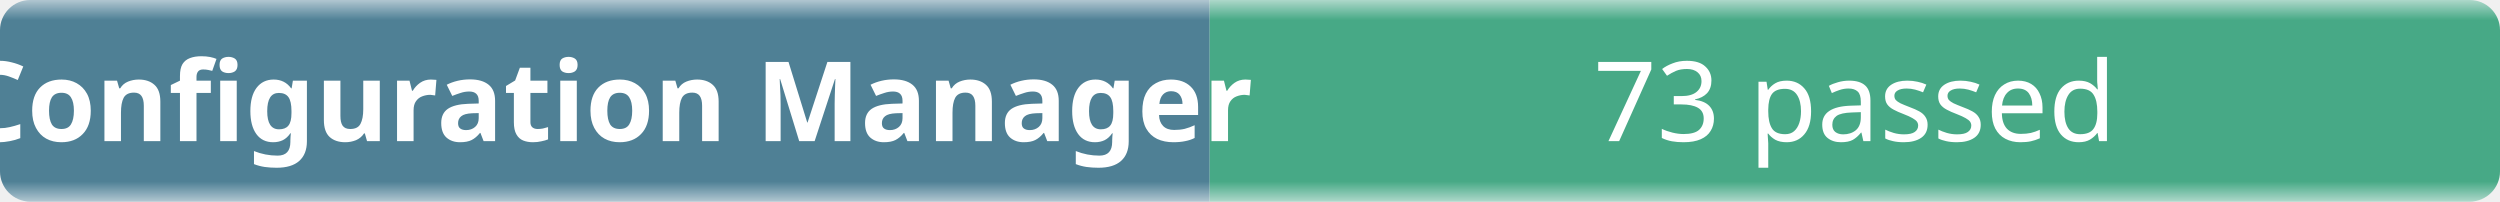
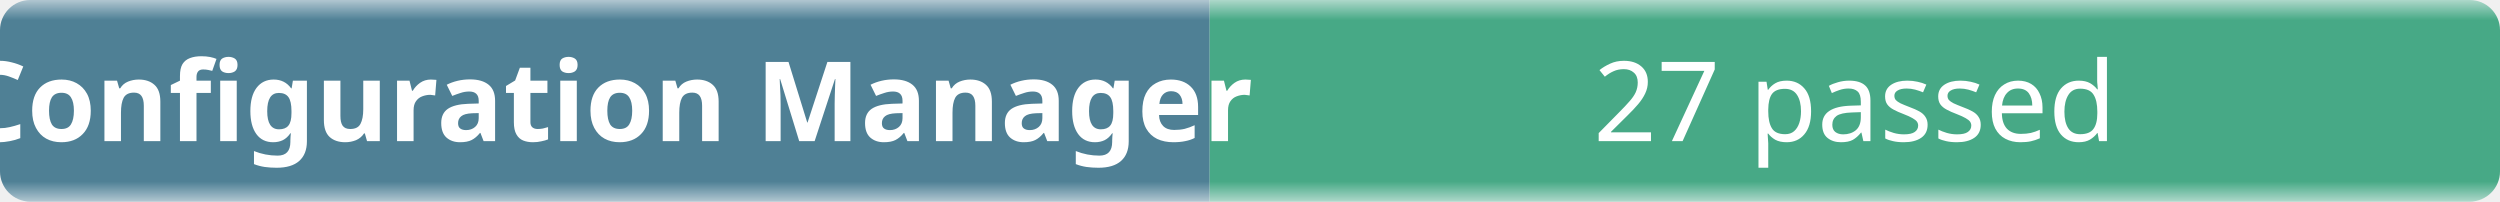
- <svg xmlns="http://www.w3.org/2000/svg" width="248" height="20" role="img" aria-label="Configuration Manager: 73 passed">
+ <svg xmlns="http://www.w3.org/2000/svg" width="248" height="20" role="img" aria-label="Configuration Manager: 27 passed">
  <linearGradient id="b" x2="0" y2="100%">
    <stop offset="0" stop-color="#f8fafc" stop-opacity=".7" />
    <stop offset=".1" stop-color="#eef2f7" stop-opacity=".3" />
    <stop offset=".9" stop-color="#eef2f7" stop-opacity=".3" />
    <stop offset="1" stop-color="#f8fafc" stop-opacity=".7" />
  </linearGradient>
  <mask id="m">
    <rect width="248" height="20" rx="3" fill="#fff" />
  </mask>
  <g mask="url(#m)">
    <rect width="120" height="20" fill="#0b4f6c" />
    <rect x="120" width="128" height="20" fill="#008a56" />
    <rect width="248" height="20" fill="url(#b)" />
  </g>
  <g fill="#fff" text-anchor="middle" font-family="ui-sans-serif,system-ui,sans-serif" font-size="11">
    <text x="60" y="14" font-weight="600">Configuration Manager</text>
-     <text x="184" y="14">73 passed</text>
+     <text x="184" y="14">27 passed</text>
  </g>
</svg>
